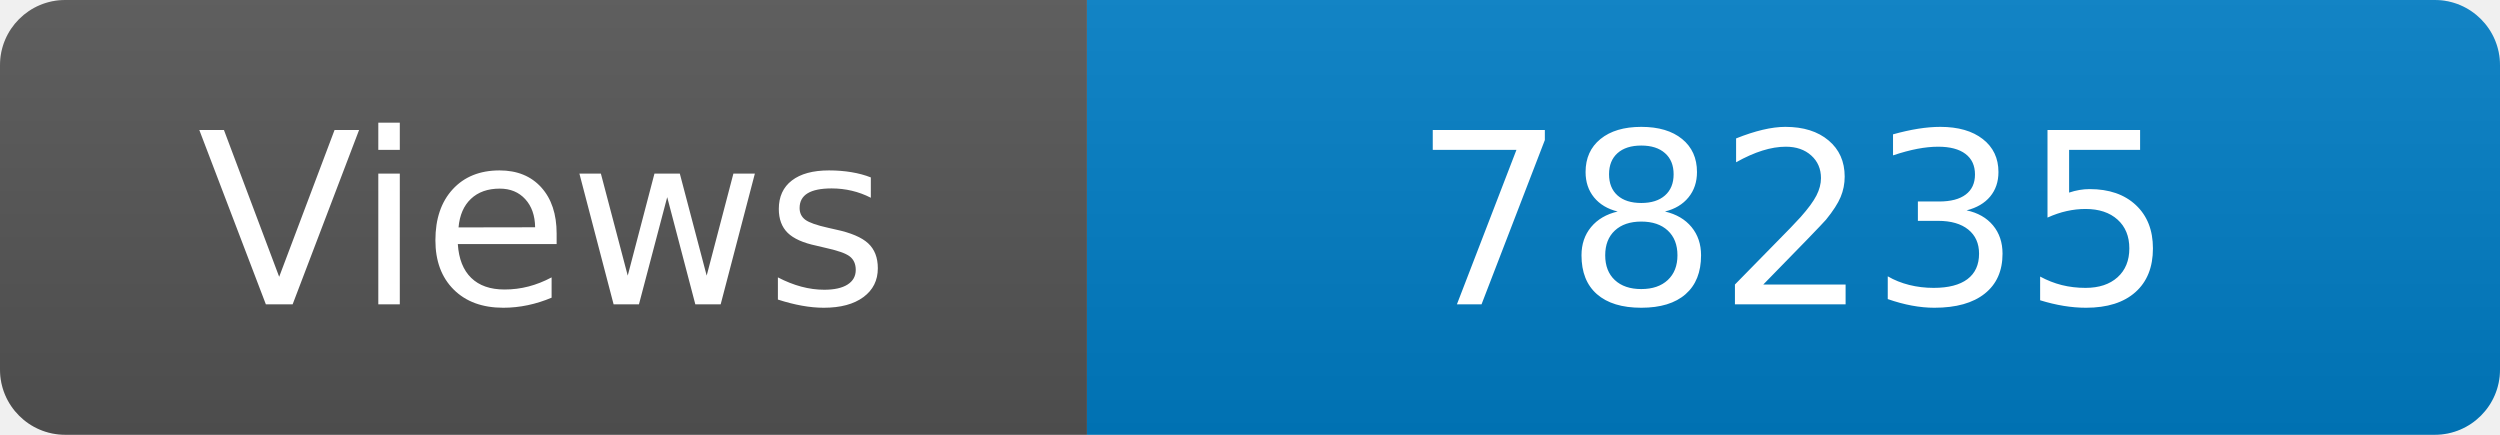
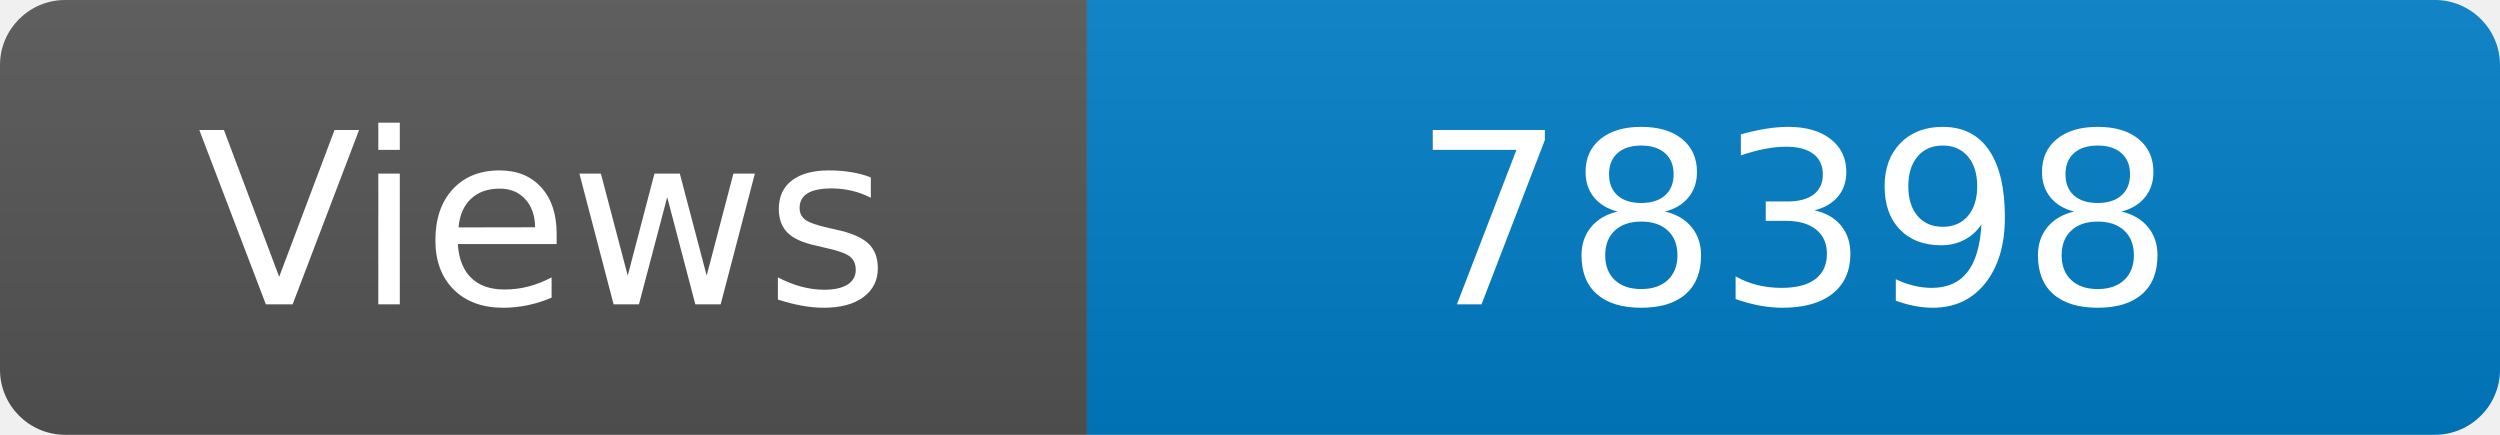
<svg xmlns="http://www.w3.org/2000/svg" width="115" height="20" role="img" aria-label="Maintained?: yes">
  <linearGradient id="s" x2="0" y2="100%">
    <stop offset="0" stop-color="#bbb" stop-opacity=".1" />
    <stop offset="1" stop-opacity=".1" />
  </linearGradient>
  <clipPath id="r">
    <rect width="115" height="20" rx="3" fill="#fff" />
  </clipPath>
  <g clip-path="url(#r)">
    <rect width="50" height="20" fill="#555" />
    <rect x="50" width="160" height="20" fill="#007ec6" />
    <rect width="115" height="20" fill="url(#s)" />
  </g>
  <g fill="#fff" text-anchor="middle" font-family="Verdana,Geneva,DejaVu Sans,sans-serif" font-size="110">
    <text x="250" y="140" transform="scale(.1)" fill="#fff">Views</text>
-     <text x="825" y="140" transform="scale(.1)" fill="#fff">78235</text>
+     <text x="825" y="140" transform="scale(.1)" fill="#fff">78398</text>
  </g>
</svg>
